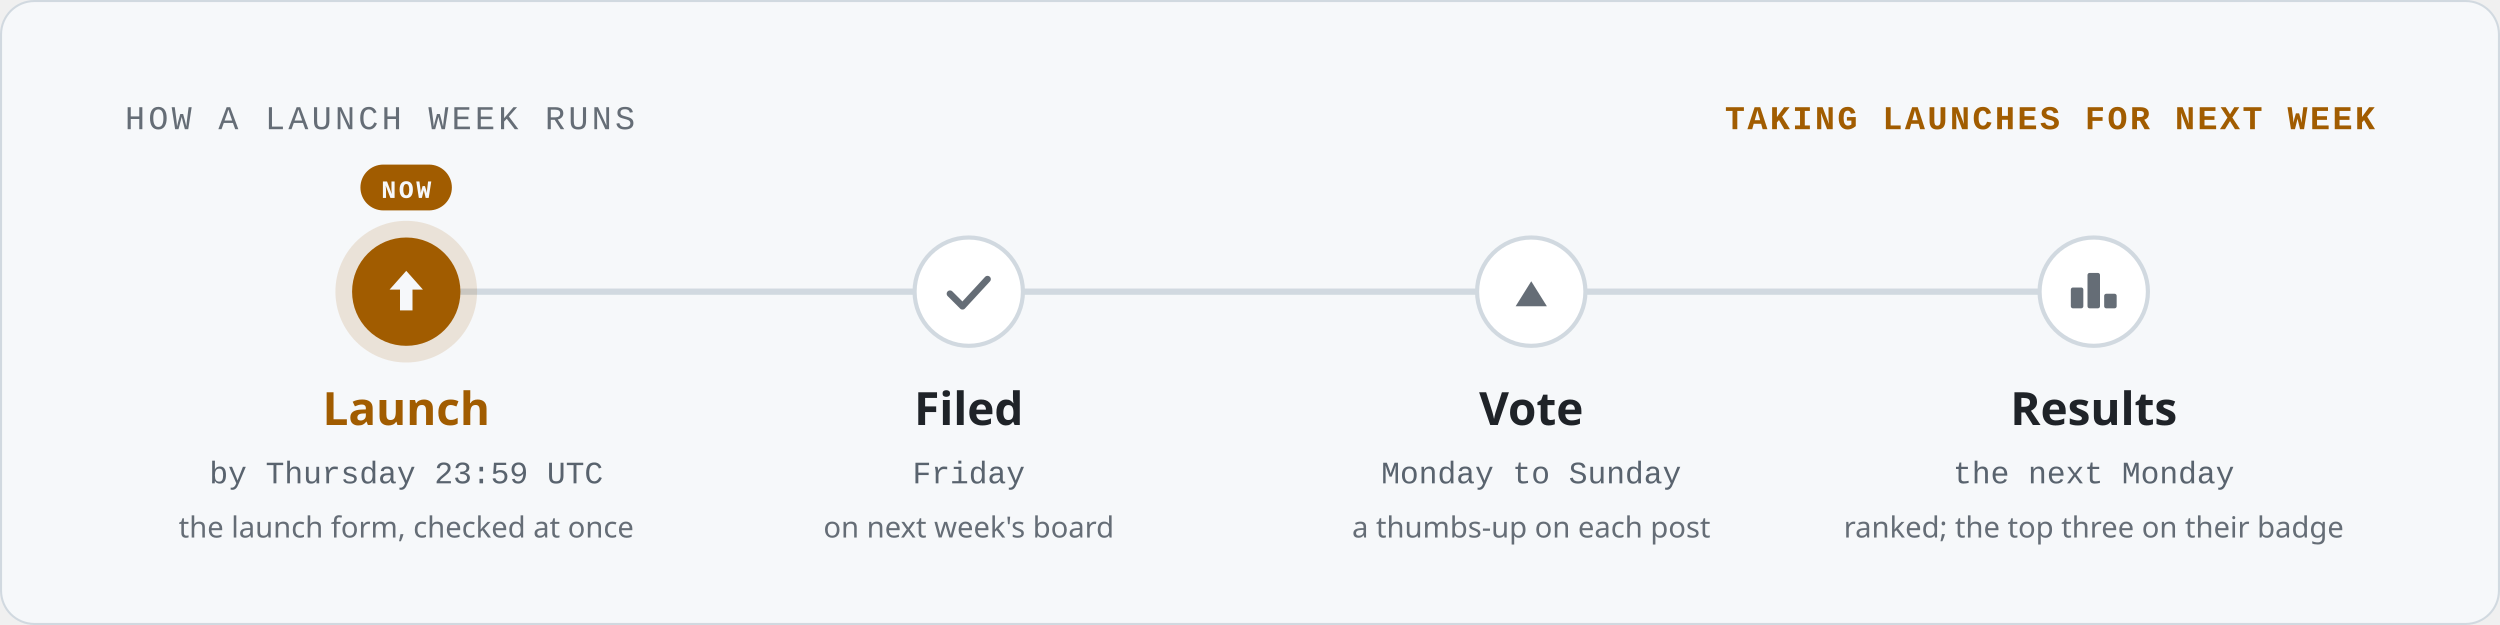
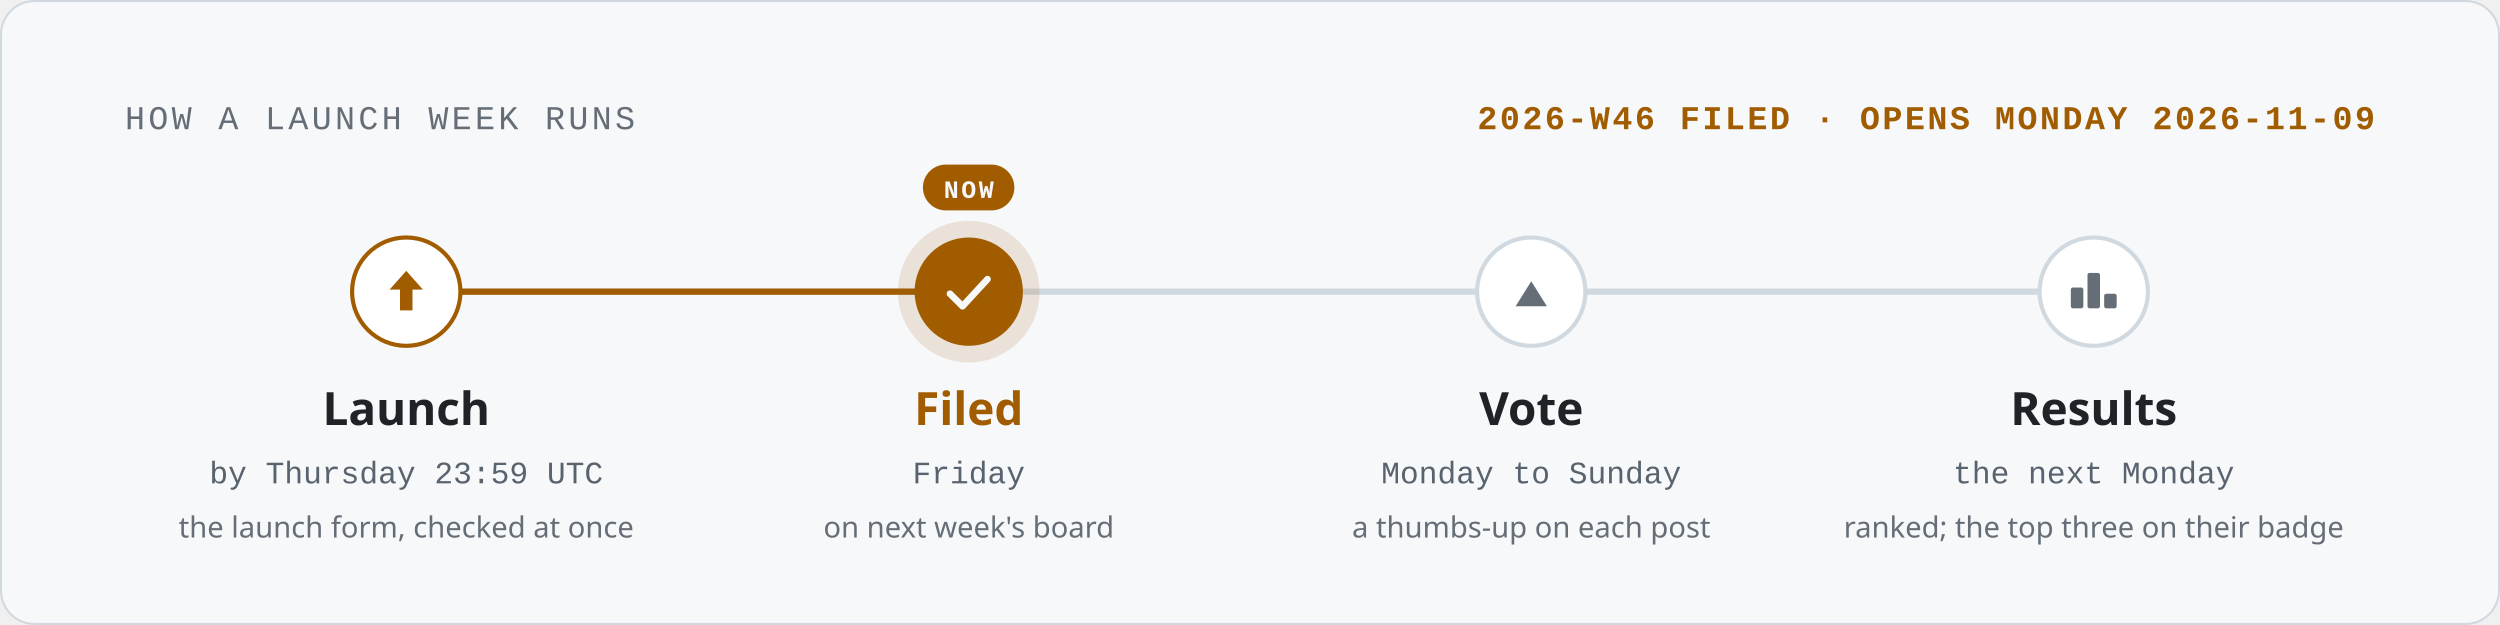
<svg xmlns="http://www.w3.org/2000/svg" width="1200" height="300" viewBox="0 0 1200 300" role="img" aria-labelledby="title description">
  <style>text{font-family:-apple-system,BlinkMacSystemFont,'Segoe UI','Noto Sans',Helvetica,Arial,'PingFang SC','Hiragino Sans GB','Microsoft YaHei','Noto Sans CJK SC',sans-serif;fill:#1f2328}.mono{font-family:ui-monospace,SFMono-Regular,'SF Mono',Menlo,Consolas,'Liberation Mono',monospace}.muted{fill:#59636e}.faint{fill:#656d76}.accent{fill:#a15c00}.inv{fill:#f6f8fa}</style>
  <rect x=".5" y=".5" width="1199" height="299" rx="16" fill="#f6f8fa" stroke="#d1d9e0" />
  <text x="60" y="62" font-size="16" class="mono faint" letter-spacing="1.6">HOW A LAUNCH WEEK RUNS</text>
-   <text x="1140" y="62" font-size="16" class="mono accent" font-weight="600" text-anchor="end" letter-spacing="1.2">TAKING LAUNCHES FOR NEXT WEEK</text>
+   <text x="1140" y="62" font-size="16" class="mono accent" font-weight="600" text-anchor="end" letter-spacing="1.2">2026-W46 FILED · OPENS MONDAY 2026-11-09</text>
  <path d="M195.0 140H1005.0" stroke="#d1d9e0" stroke-width="3" stroke-linecap="round" />
-   <circle cx="195.0" cy="140" r="34" fill="#a15c00" fill-opacity=".14" />
-   <circle cx="195.0" cy="140" r="26" fill="#a15c00" />
-   <path d="M195.0 130l8 9h-5v10h-6v-10h-5z" fill="#f6f8fa" />
-   <rect x="173.0" y="79" width="43.9" height="22" rx="11" fill="#a15c00" />
-   <text x="195.0" y="95" font-size="12" class="mono inv" font-weight="700" text-anchor="middle" letter-spacing="1.2">NOW</text>
-   <text x="195.0" y="204" font-size="22" class="accent" font-weight="600" text-anchor="middle">Launch</text>
+   <path d="M195.0 140H465.0" stroke="#a15c00" stroke-width="3" stroke-linecap="round" />
+   <circle cx="195.0" cy="140" r="26" fill="#ffffff" stroke="#a15c00" stroke-width="2" />
+   <path d="M195.0 130l8 9h-5v10h-6v-10h-5z" fill="#a15c00" />
+   <text x="195.0" y="204" font-size="22" font-weight="600" text-anchor="middle">Launch</text>
  <text x="195.0" y="232" font-size="15" class="mono muted" text-anchor="middle">by Thursday 23:59 UTC</text>
  <text x="195.0" y="258" font-size="14" class="faint" text-anchor="middle">the launch form, checked at once</text>
-   <circle cx="465.0" cy="140" r="26" fill="#ffffff" stroke="#d1d9e0" stroke-width="2" />
-   <path d="M456.0 141l6 6l12 -13" fill="none" stroke="#656d76" stroke-width="3.2" stroke-linecap="round" stroke-linejoin="round" />
-   <text x="465.0" y="204" font-size="22" font-weight="600" text-anchor="middle">Filed</text>
+   <circle cx="465.0" cy="140" r="34" fill="#a15c00" fill-opacity=".14" />
+   <circle cx="465.0" cy="140" r="26" fill="#a15c00" />
+   <path d="M456.0 141l6 6l12 -13" fill="none" stroke="#f6f8fa" stroke-width="3.2" stroke-linecap="round" stroke-linejoin="round" />
+   <rect x="443.0" y="79" width="43.9" height="22" rx="11" fill="#a15c00" />
+   <text x="465.0" y="95" font-size="12" class="mono inv" font-weight="700" text-anchor="middle" letter-spacing="1.2">NOW</text>
+   <text x="465.0" y="204" font-size="22" class="accent" font-weight="600" text-anchor="middle">Filed</text>
  <text x="465.0" y="232" font-size="15" class="mono muted" text-anchor="middle">Friday</text>
  <text x="465.0" y="258" font-size="14" class="faint" text-anchor="middle">on next week's board</text>
  <circle cx="735.0" cy="140" r="26" fill="#ffffff" stroke="#d1d9e0" stroke-width="2" />
  <path d="M735.0 135.0l7.5 12.0h-15.0z" fill="#656d76" />
  <text x="735.0" y="204" font-size="22" font-weight="600" text-anchor="middle">Vote</text>
  <text x="735.0" y="232" font-size="15" class="mono muted" text-anchor="middle">Monday to Sunday</text>
  <text x="735.0" y="258" font-size="14" class="faint" text-anchor="middle">a thumbs-up on each post</text>
  <circle cx="1005.0" cy="140" r="26" fill="#ffffff" stroke="#d1d9e0" stroke-width="2" />
  <rect x="994.0" y="138" width="6" height="10" rx="1" fill="#656d76" />
  <rect x="1002.0" y="131" width="6" height="17" rx="1" fill="#656d76" />
  <rect x="1010.0" y="141" width="6" height="7" rx="1" fill="#656d76" />
  <text x="1005.0" y="204" font-size="22" font-weight="600" text-anchor="middle">Results</text>
  <text x="1005.0" y="232" font-size="15" class="mono muted" text-anchor="middle">the next Monday</text>
  <text x="1005.0" y="258" font-size="14" class="faint" text-anchor="middle">ranked; the top three on their badge</text>
</svg>
